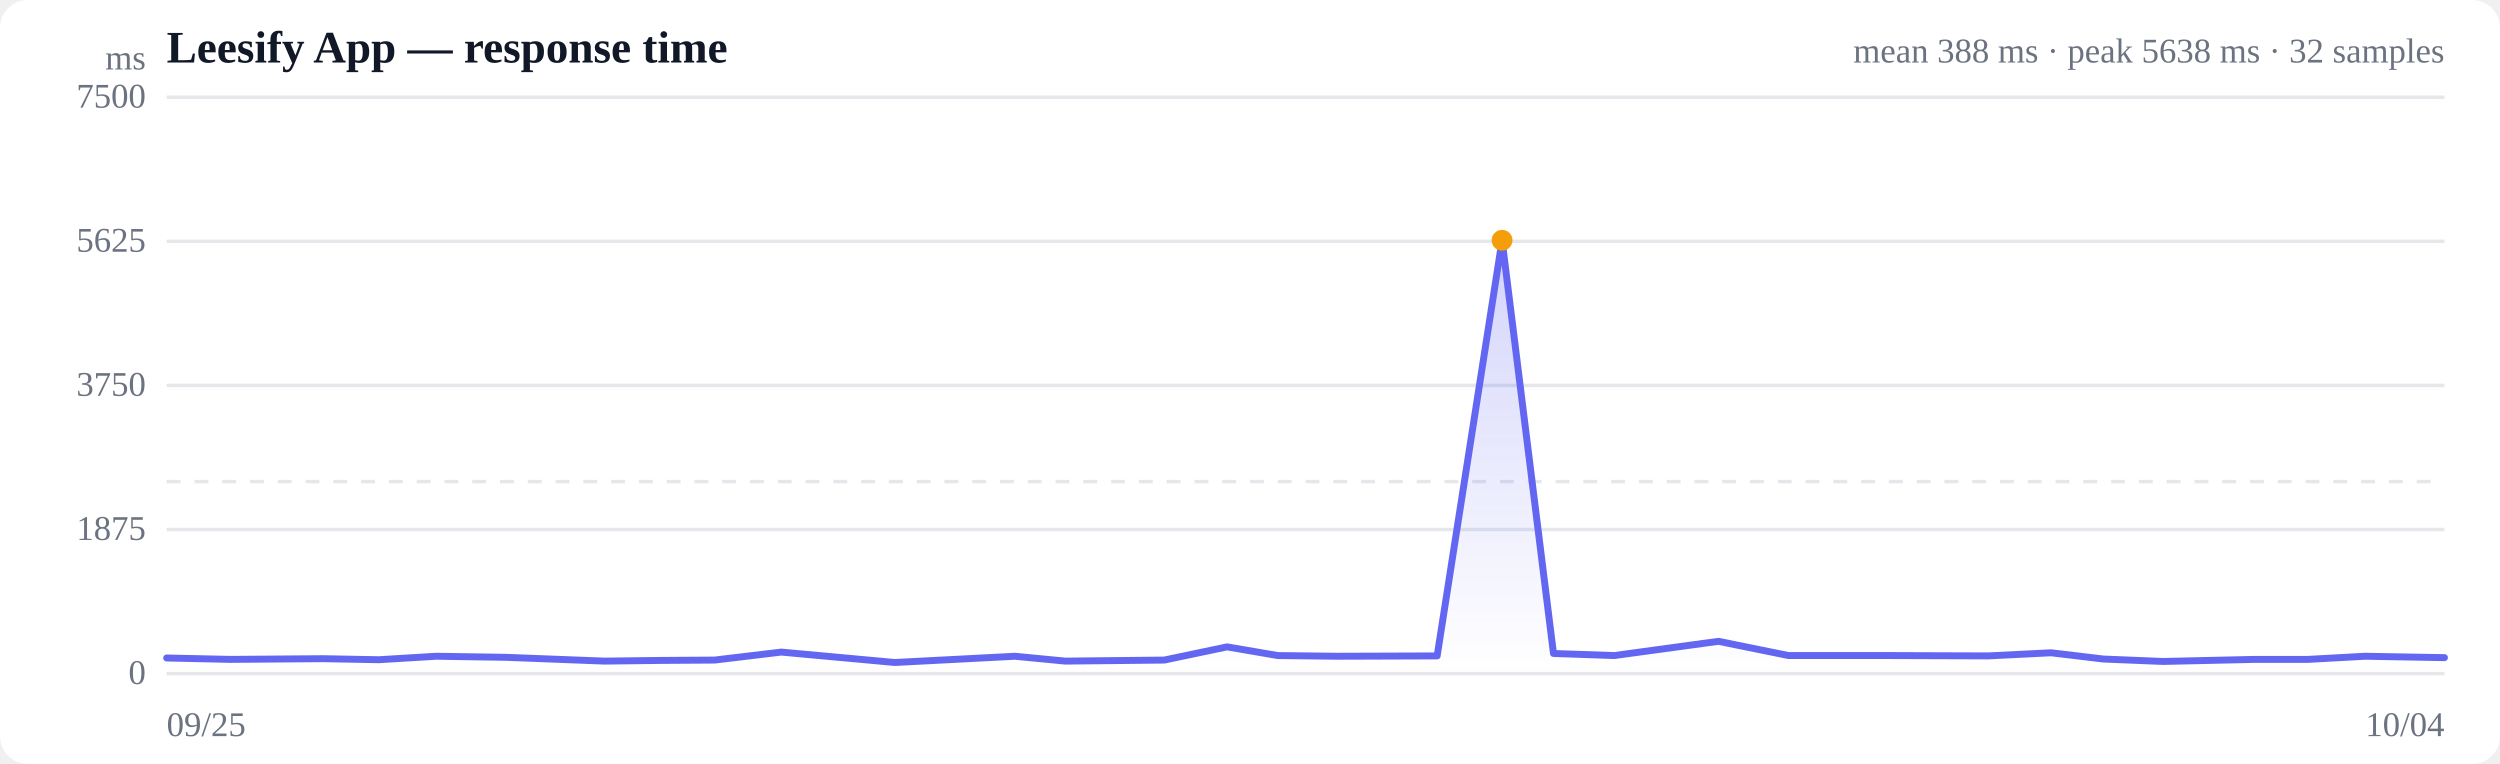
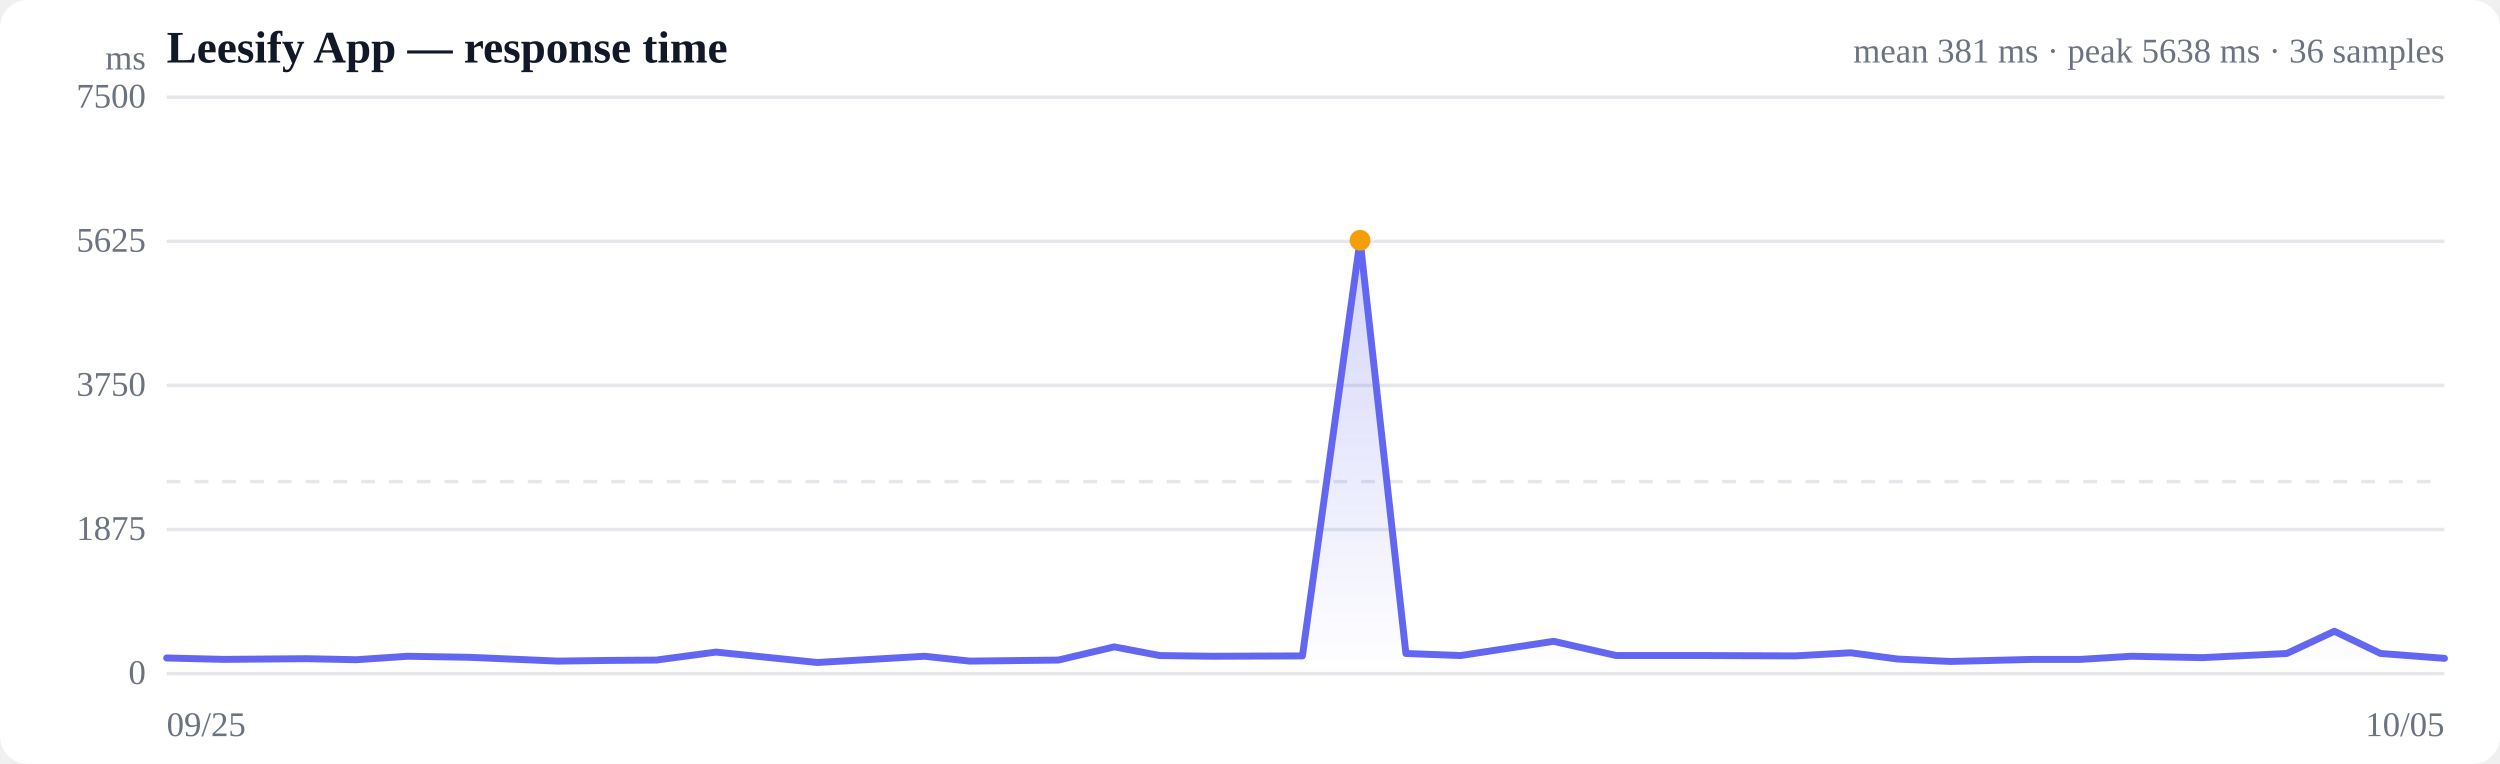
<svg xmlns="http://www.w3.org/2000/svg" viewBox="0 0 720 220" width="720" height="220" role="img" aria-label="Response time over time">
  <style>
  :root { color-scheme: light dark; }
  .bg { fill: #ffffff; }
  .grid { stroke: #e5e7eb; stroke-width: 1; }
  .axis { fill: #6b7280; font-size: 10px; }
  .title { fill: #111827; font-size: 13px; font-weight: 600; }
  .sub { fill: #6b7280; font-size: 10px; }
  .line { stroke: #6366f1; stroke-width: 2; fill: none; stroke-linejoin: round; stroke-linecap: round; }
  .area { fill: url(#fade); }
  .dot-degraded { fill: #f59e0b; }
  .dot-down { fill: #ef4444; }
  .empty { fill: #9ca3af; font-size: 12px; }
  @media (prefers-color-scheme: dark) {
    .bg { fill: #0b0f19; }
    .grid { stroke: #1f2937; }
    .axis, .sub { fill: #9ca3af; }
    .title { fill: #f3f4f6; }
    .line { stroke: #818cf8; }
  }
</style>
  <defs>
    <linearGradient id="fade" x1="0" y1="0" x2="0" y2="1">
      <stop offset="0%" stop-color="#6366f1" stop-opacity="0.28" />
      <stop offset="100%" stop-color="#6366f1" stop-opacity="0" />
    </linearGradient>
  </defs>
  <rect class="bg" width="720" height="220" rx="8" />
  <text class="title" x="48" y="18">Leesify App — response time</text>
-   <text class="sub" x="704" y="18" text-anchor="end">mean 388 ms · peak 5638 ms · 32 samples</text>
+   <text class="sub" x="704" y="18" text-anchor="end">mean 381 ms · peak 5638 ms · 36 samples</text>
  <line class="grid" x1="48" y1="194.0" x2="704" y2="194.0" />
  <text class="axis" x="42" y="197" text-anchor="end">0</text>
  <line class="grid" x1="48" y1="152.5" x2="704" y2="152.5" />
  <text class="axis" x="42" y="155.5" text-anchor="end">1875</text>
  <line class="grid" x1="48" y1="111.0" x2="704" y2="111.0" />
  <text class="axis" x="42" y="114" text-anchor="end">3750</text>
  <line class="grid" x1="48" y1="69.5" x2="704" y2="69.5" />
  <text class="axis" x="42" y="72.5" text-anchor="end">5625</text>
  <line class="grid" x1="48" y1="28.0" x2="704" y2="28.0" />
  <text class="axis" x="42" y="31" text-anchor="end">7500</text>
  <line class="grid" stroke-dasharray="4 4" x1="48" y1="138.7" x2="704" y2="138.7" />
-   <path class="area" d="M48.0,189.5 L48.0,189.5 L66.3,189.9 L93.0,189.7 L109.1,190.0 L125.6,189.0 L145.5,189.3 L174.1,190.4 L190.5,190.2 L205.8,190.1 L225.0,187.8 L257.7,190.8 L292.3,189.0 L306.8,190.4 L335.3,190.1 L353.4,186.3 L368.0,188.8 L385.2,189.0 L413.9,188.9 L432.6,69.2 L447.4,188.2 L464.9,188.8 L494.9,184.7 L515.1,188.8 L544.3,188.8 L572.6,188.9 L590.7,188.0 L605.8,189.8 L622.9,190.5 L649.5,189.9 L664.7,189.9 L681.1,189.0 L704.0,189.4 L704.0,194.0 L48.0,194.0 Z" />
-   <path class="line" d="M48.0,189.5 L66.3,189.9 L93.0,189.7 L109.1,190.0 L125.6,189.0 L145.5,189.3 L174.1,190.4 L190.5,190.2 L205.8,190.1 L225.0,187.8 L257.7,190.8 L292.3,189.0 L306.8,190.4 L335.3,190.1 L353.4,186.3 L368.0,188.8 L385.2,189.0 L413.9,188.9 L432.6,69.2 L447.4,188.2 L464.9,188.8 L494.9,184.7 L515.1,188.8 L544.3,188.8 L572.6,188.9 L590.7,188.0 L605.8,189.8 L622.9,190.5 L649.5,189.9 L664.7,189.9 L681.1,189.0 L704.0,189.4" />
-   <circle class="dot-degraded" cx="432.6" cy="69.2" r="3" />
+   <path class="area" d="M48.0,189.5 L48.0,189.5 L64.4,189.9 L88.3,189.7 L102.6,190.0 L117.4,189.0 L135.1,189.3 L160.7,190.4 L175.4,190.2 L189.0,190.1 L206.2,187.8 L235.4,190.8 L266.3,189.0 L279.3,190.4 L304.8,190.1 L320.9,186.3 L334.0,188.8 L349.3,189.0 L375.1,188.9 L391.7,69.2 L404.9,188.2 L420.6,188.8 L447.4,184.7 L465.5,188.8 L491.6,188.8 L516.9,188.9 L533.0,188.0 L546.5,189.8 L561.8,190.5 L585.6,189.9 L599.2,189.9 L613.8,189.0 L634.3,189.4 L658.6,188.2 L672.3,181.8 L685.6,188.2 L704.0,189.6 L704.0,194.0 L48.0,194.0 Z" />
+   <path class="line" d="M48.0,189.5 L64.4,189.9 L88.3,189.7 L102.6,190.0 L117.4,189.0 L135.1,189.3 L160.7,190.4 L175.4,190.2 L189.0,190.1 L206.2,187.8 L235.4,190.8 L266.3,189.0 L279.3,190.4 L304.8,190.1 L320.9,186.3 L334.0,188.8 L349.3,189.0 L375.1,188.9 L391.7,69.2 L404.9,188.2 L420.6,188.8 L447.4,184.7 L465.5,188.8 L491.6,188.8 L516.9,188.9 L533.0,188.0 L546.5,189.8 L561.8,190.5 L585.6,189.9 L599.2,189.9 L613.8,189.0 L634.3,189.4 L658.6,188.2 L672.3,181.8 L685.6,188.2 L704.0,189.6" />
+   <circle class="dot-degraded" cx="391.7" cy="69.2" r="3" />
  <text class="axis" x="48" y="212">09/25</text>
-   <text class="axis" x="704" y="212" text-anchor="end">10/04</text>
+   <text class="axis" x="704" y="212" text-anchor="end">10/05</text>
  <text class="axis" x="42" y="20" text-anchor="end">ms</text>
</svg>
